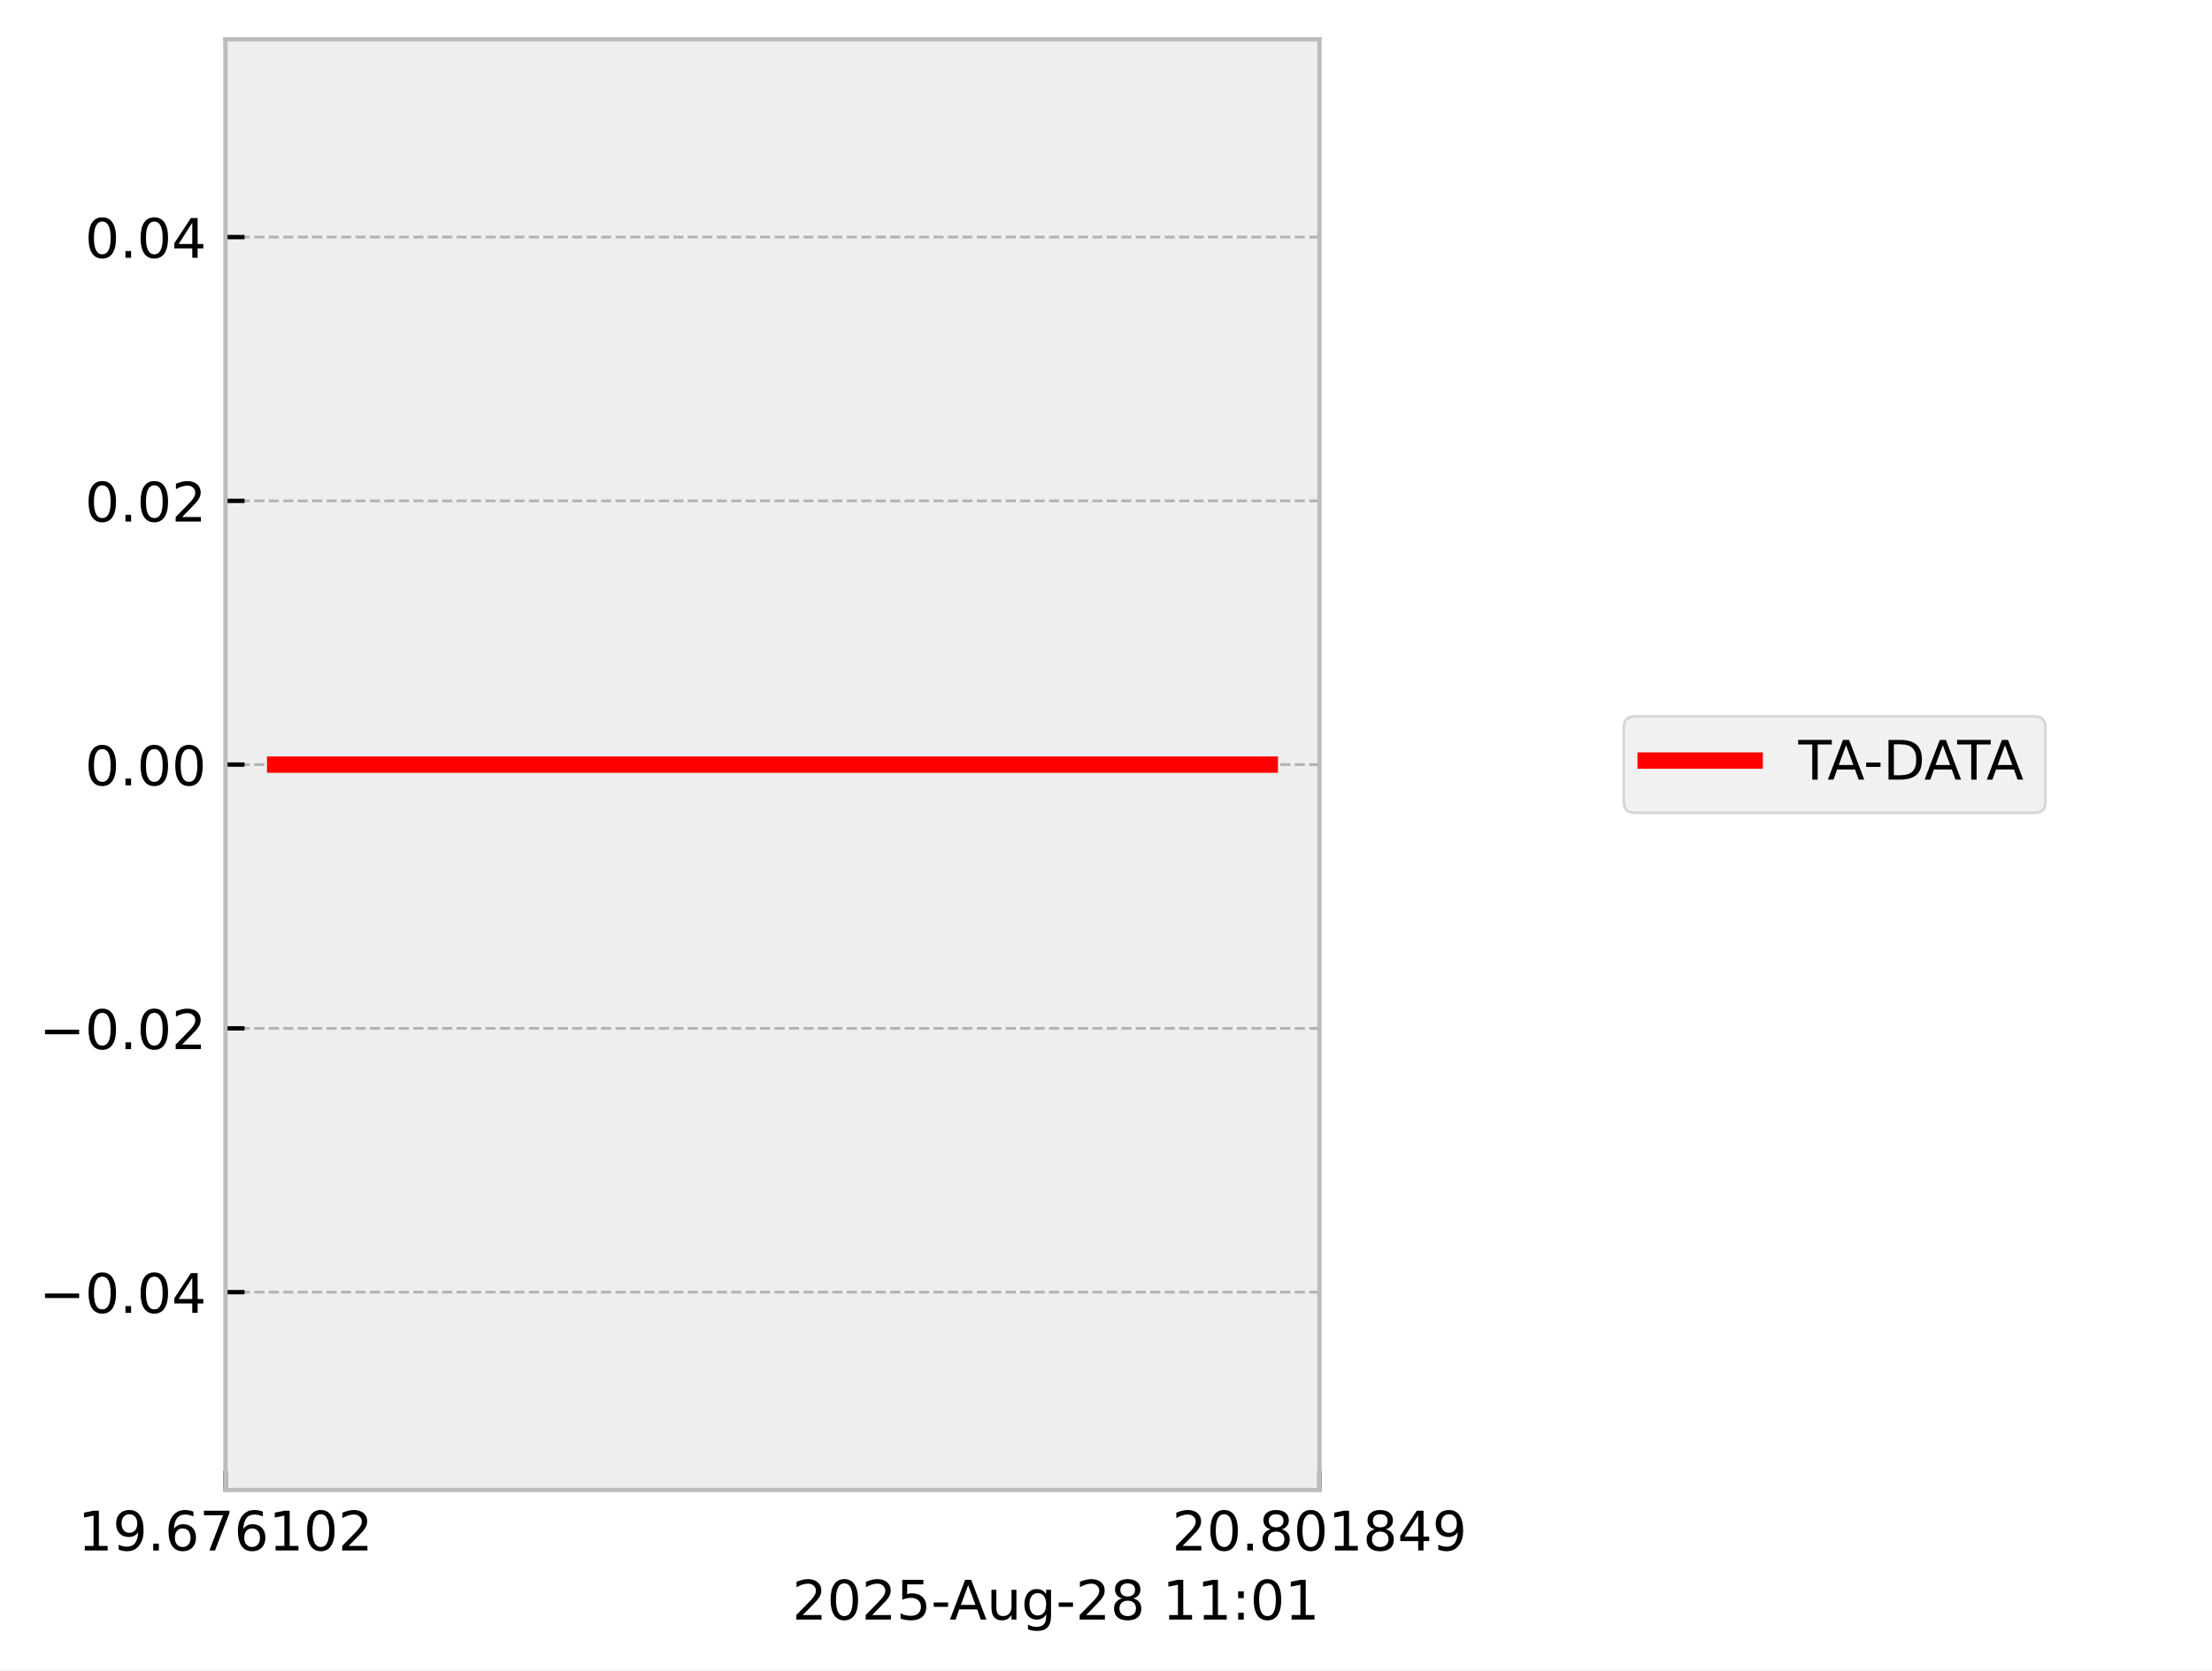
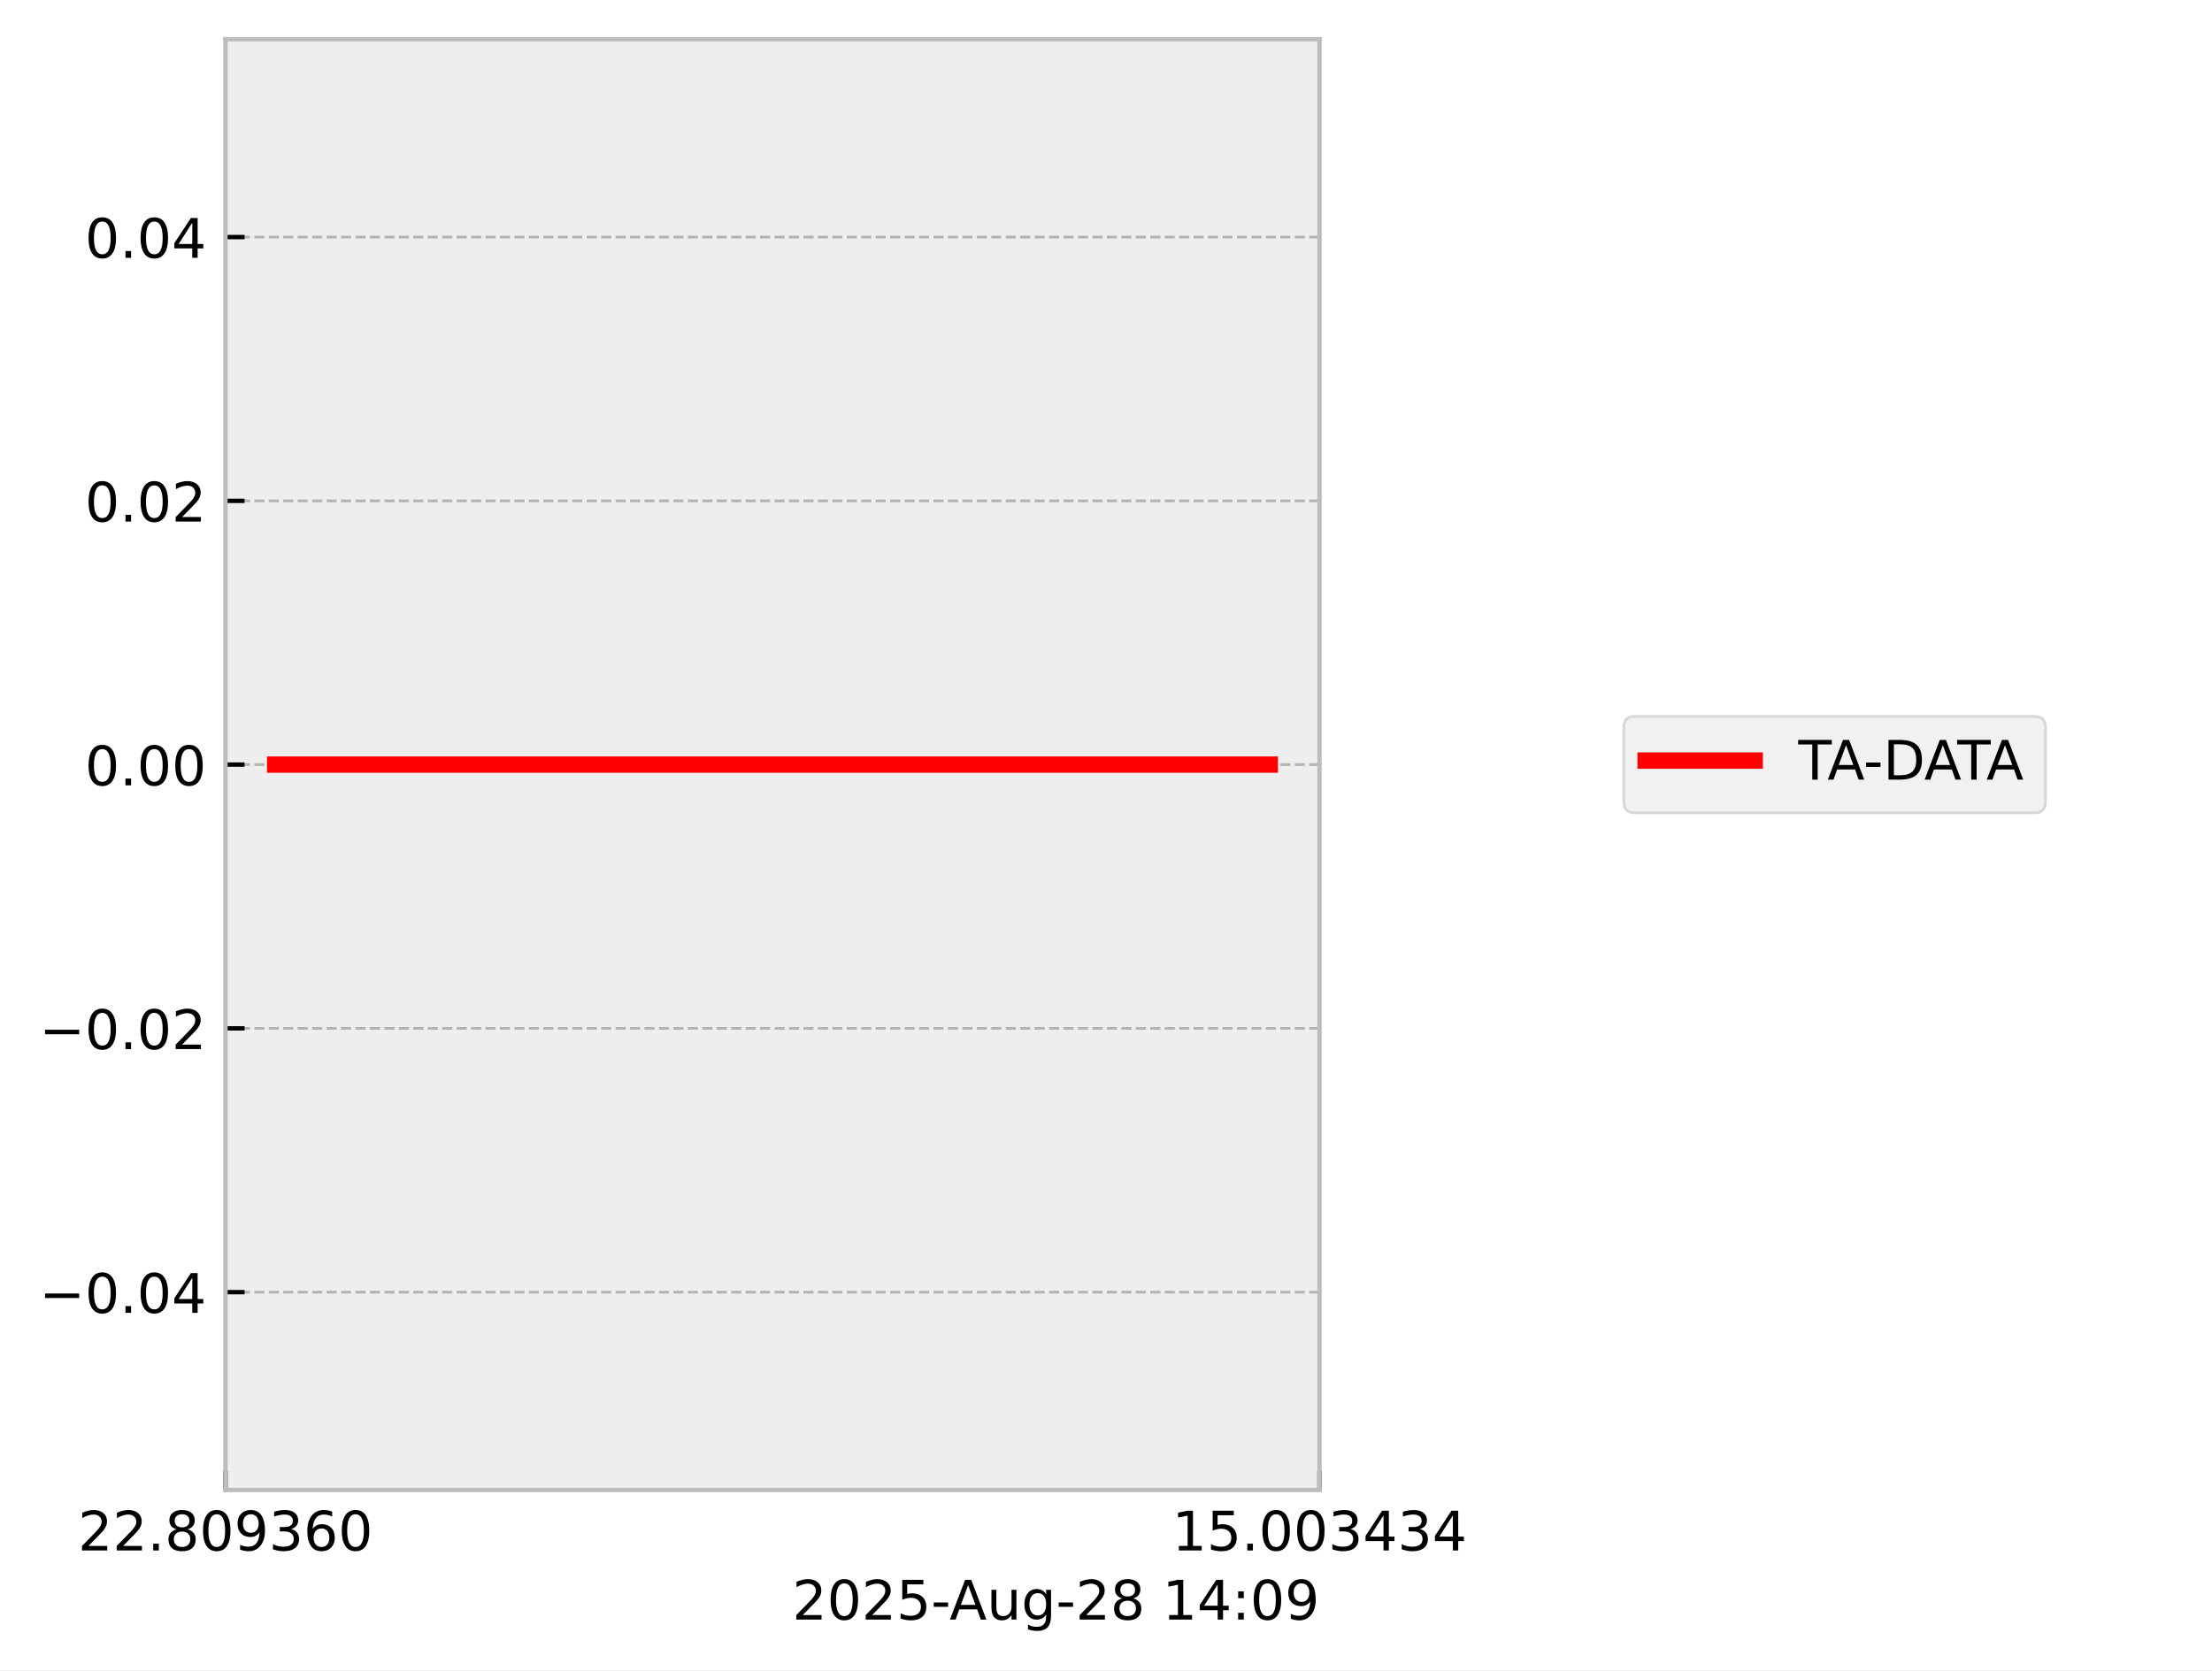
<svg xmlns="http://www.w3.org/2000/svg" xmlns:xlink="http://www.w3.org/1999/xlink" width="405.665pt" height="306.368pt" viewBox="0 0 405.665 306.368" version="1.1">
  <defs>
    <style type="text/css">*{stroke-linejoin: round; stroke-linecap: butt}</style>
  </defs>
  <g id="figure_1">
    <g id="patch_1">
      <path d="M 0 306.368  L 405.665 306.368  L 405.665 0  L 0 0  z " style="fill: #ffffff" />
    </g>
    <g id="axes_1">
      <g id="patch_2">
        <path d="M 41.345 273.312  L 241.991 273.312  L 241.991 7.2  L 41.345 7.2  z " style="fill: #eeeeee" />
      </g>
      <g id="matplotlib.axis_1">
        <g id="xtick_1">
          <g id="line2d_1">
-             <path d="M 41.345 273.312  L 41.345 7.2  " clip-path="url(#p7988ab917c)" style="fill: none; stroke-dasharray: 1.85,0.8; stroke-dashoffset: 0; stroke: #b2b2b2; stroke-width: 0.5" />
+             <path d="M 41.345 273.312  L 41.345 7.2  " clip-path="url(#p68b1b1eb4d)" style="fill: none; stroke-dasharray: 1.85,0.8; stroke-dashoffset: 0; stroke: #b2b2b2; stroke-width: 0.5" />
          </g>
          <g id="line2d_2">
            <defs>
-               <path id="m29beda32d4" d="M 0 0  L 0 -3.5  " style="stroke: #000000; stroke-width: 0.8" />
-             </defs>
-             <g>
-               <use xlink:href="#m29beda32d4" x="41.345" y="273.312" style="stroke: #000000; stroke-width: 0.8" />
+               <path id="mb2345c4f40" d="M 0 0  L 0 -3.5  " style="stroke: #000000; stroke-width: 0.8" />
+             </defs>
+             <g>
+               <use xlink:href="#mb2345c4f40" x="41.345" y="273.312" style="stroke: #000000; stroke-width: 0.8" />
            </g>
          </g>
          <g id="text_1">
            <g transform="translate(14.30625 284.4104) scale(0.1 -0.1)">
              <defs>
-                 <path id="DejaVuSans-31" d="M 794 531  L 1825 531  L 1825 4091  L 703 3866  L 703 4441  L 1819 4666  L 2450 4666  L 2450 531  L 3481 531  L 3481 0  L 794 0  L 794 531  z " transform="scale(0.015625)" />
+                 <path id="DejaVuSans-32" d="M 1228 531  L 3431 531  L 3431 0  L 469 0  L 469 531  Q 828 903 1448 1529  Q 2069 2156 2228 2338  Q 2531 2678 2651 2914  Q 2772 3150 2772 3378  Q 2772 3750 2511 3984  Q 2250 4219 1831 4219  Q 1534 4219 1204 4116  Q 875 4013 500 3803  L 500 4441  Q 881 4594 1212 4672  Q 1544 4750 1819 4750  Q 2544 4750 2975 4387  Q 3406 4025 3406 3419  Q 3406 3131 3298 2873  Q 3191 2616 2906 2266  Q 2828 2175 2409 1742  Q 1991 1309 1228 531  z " transform="scale(0.015625)" />
+                 <path id="DejaVuSans-2e" d="M 684 794  L 1344 794  L 1344 0  L 684 0  L 684 794  z " transform="scale(0.015625)" />
+                 <path id="DejaVuSans-38" d="M 2034 2216  Q 1584 2216 1326 1975  Q 1069 1734 1069 1313  Q 1069 891 1326 650  Q 1584 409 2034 409  Q 2484 409 2743 651  Q 3003 894 3003 1313  Q 3003 1734 2745 1975  Q 2488 2216 2034 2216  z M 1403 2484  Q 997 2584 770 2862  Q 544 3141 544 3541  Q 544 4100 942 4425  Q 1341 4750 2034 4750  Q 2731 4750 3128 4425  Q 3525 4100 3525 3541  Q 3525 3141 3298 2862  Q 3072 2584 2669 2484  Q 3125 2378 3379 2068  Q 3634 1759 3634 1313  Q 3634 634 3220 271  Q 2806 -91 2034 -91  Q 1263 -91 848 271  Q 434 634 434 1313  Q 434 1759 690 2068  Q 947 2378 1403 2484  z M 1172 3481  Q 1172 3119 1398 2916  Q 1625 2713 2034 2713  Q 2441 2713 2670 2916  Q 2900 3119 2900 3481  Q 2900 3844 2670 4047  Q 2441 4250 2034 4250  Q 1625 4250 1398 4047  Q 1172 3844 1172 3481  z " transform="scale(0.015625)" />
+                 <path id="DejaVuSans-30" d="M 2034 4250  Q 1547 4250 1301 3770  Q 1056 3291 1056 2328  Q 1056 1369 1301 889  Q 1547 409 2034 409  Q 2525 409 2770 889  Q 3016 1369 3016 2328  Q 3016 3291 2770 3770  Q 2525 4250 2034 4250  z M 2034 4750  Q 2819 4750 3233 4129  Q 3647 3509 3647 2328  Q 3647 1150 3233 529  Q 2819 -91 2034 -91  Q 1250 -91 836 529  Q 422 1150 422 2328  Q 422 3509 836 4129  Q 1250 4750 2034 4750  z " transform="scale(0.015625)" />
                <path id="DejaVuSans-39" d="M 703 97  L 703 672  Q 941 559 1184 500  Q 1428 441 1663 441  Q 2288 441 2617 861  Q 2947 1281 2994 2138  Q 2813 1869 2534 1725  Q 2256 1581 1919 1581  Q 1219 1581 811 2004  Q 403 2428 403 3163  Q 403 3881 828 4315  Q 1253 4750 1959 4750  Q 2769 4750 3195 4129  Q 3622 3509 3622 2328  Q 3622 1225 3098 567  Q 2575 -91 1691 -91  Q 1453 -91 1209 -44  Q 966 3 703 97  z M 1959 2075  Q 2384 2075 2632 2365  Q 2881 2656 2881 3163  Q 2881 3666 2632 3958  Q 2384 4250 1959 4250  Q 1534 4250 1286 3958  Q 1038 3666 1038 3163  Q 1038 2656 1286 2365  Q 1534 2075 1959 2075  z " transform="scale(0.015625)" />
-                 <path id="DejaVuSans-2e" d="M 684 794  L 1344 794  L 1344 0  L 684 0  L 684 794  z " transform="scale(0.015625)" />
+                 <path id="DejaVuSans-33" d="M 2597 2516  Q 3050 2419 3304 2112  Q 3559 1806 3559 1356  Q 3559 666 3084 287  Q 2609 -91 1734 -91  Q 1441 -91 1130 -33  Q 819 25 488 141  L 488 750  Q 750 597 1062 519  Q 1375 441 1716 441  Q 2309 441 2620 675  Q 2931 909 2931 1356  Q 2931 1769 2642 2001  Q 2353 2234 1838 2234  L 1294 2234  L 1294 2753  L 1863 2753  Q 2328 2753 2575 2939  Q 2822 3125 2822 3475  Q 2822 3834 2567 4026  Q 2313 4219 1838 4219  Q 1578 4219 1281 4162  Q 984 4106 628 3988  L 628 4550  Q 988 4650 1302 4700  Q 1616 4750 1894 4750  Q 2613 4750 3031 4423  Q 3450 4097 3450 3541  Q 3450 3153 3228 2886  Q 3006 2619 2597 2516  z " transform="scale(0.015625)" />
                <path id="DejaVuSans-36" d="M 2113 2584  Q 1688 2584 1439 2293  Q 1191 2003 1191 1497  Q 1191 994 1439 701  Q 1688 409 2113 409  Q 2538 409 2786 701  Q 3034 994 3034 1497  Q 3034 2003 2786 2293  Q 2538 2584 2113 2584  z M 3366 4563  L 3366 3988  Q 3128 4100 2886 4159  Q 2644 4219 2406 4219  Q 1781 4219 1451 3797  Q 1122 3375 1075 2522  Q 1259 2794 1537 2939  Q 1816 3084 2150 3084  Q 2853 3084 3261 2657  Q 3669 2231 3669 1497  Q 3669 778 3244 343  Q 2819 -91 2113 -91  Q 1303 -91 875 529  Q 447 1150 447 2328  Q 447 3434 972 4092  Q 1497 4750 2381 4750  Q 2619 4750 2861 4703  Q 3103 4656 3366 4563  z " transform="scale(0.015625)" />
-                 <path id="DejaVuSans-37" d="M 525 4666  L 3525 4666  L 3525 4397  L 1831 0  L 1172 0  L 2766 4134  L 525 4134  L 525 4666  z " transform="scale(0.015625)" />
-                 <path id="DejaVuSans-30" d="M 2034 4250  Q 1547 4250 1301 3770  Q 1056 3291 1056 2328  Q 1056 1369 1301 889  Q 1547 409 2034 409  Q 2525 409 2770 889  Q 3016 1369 3016 2328  Q 3016 3291 2770 3770  Q 2525 4250 2034 4250  z M 2034 4750  Q 2819 4750 3233 4129  Q 3647 3509 3647 2328  Q 3647 1150 3233 529  Q 2819 -91 2034 -91  Q 1250 -91 836 529  Q 422 1150 422 2328  Q 422 3509 836 4129  Q 1250 4750 2034 4750  z " transform="scale(0.015625)" />
-                 <path id="DejaVuSans-32" d="M 1228 531  L 3431 531  L 3431 0  L 469 0  L 469 531  Q 828 903 1448 1529  Q 2069 2156 2228 2338  Q 2531 2678 2651 2914  Q 2772 3150 2772 3378  Q 2772 3750 2511 3984  Q 2250 4219 1831 4219  Q 1534 4219 1204 4116  Q 875 4013 500 3803  L 500 4441  Q 881 4594 1212 4672  Q 1544 4750 1819 4750  Q 2544 4750 2975 4387  Q 3406 4025 3406 3419  Q 3406 3131 3298 2873  Q 3191 2616 2906 2266  Q 2828 2175 2409 1742  Q 1991 1309 1228 531  z " transform="scale(0.015625)" />
              </defs>
-               <use xlink:href="#DejaVuSans-31" />
-               <use xlink:href="#DejaVuSans-39" transform="translate(63.62305 0)" />
+               <use xlink:href="#DejaVuSans-32" />
+               <use xlink:href="#DejaVuSans-32" transform="translate(63.62305 0)" />
              <use xlink:href="#DejaVuSans-2e" transform="translate(127.2461 0)" />
-               <use xlink:href="#DejaVuSans-36" transform="translate(159.0332 0)" />
-               <use xlink:href="#DejaVuSans-37" transform="translate(222.6562 0)" />
-               <use xlink:href="#DejaVuSans-36" transform="translate(286.2793 0)" />
-               <use xlink:href="#DejaVuSans-31" transform="translate(349.9023 0)" />
-               <use xlink:href="#DejaVuSans-30" transform="translate(413.5254 0)" />
-               <use xlink:href="#DejaVuSans-32" transform="translate(477.1484 0)" />
+               <use xlink:href="#DejaVuSans-38" transform="translate(159.0332 0)" />
+               <use xlink:href="#DejaVuSans-30" transform="translate(222.6562 0)" />
+               <use xlink:href="#DejaVuSans-39" transform="translate(286.2793 0)" />
+               <use xlink:href="#DejaVuSans-33" transform="translate(349.9023 0)" />
+               <use xlink:href="#DejaVuSans-36" transform="translate(413.5254 0)" />
+               <use xlink:href="#DejaVuSans-30" transform="translate(477.1484 0)" />
            </g>
          </g>
        </g>
        <g id="xtick_2">
          <g id="line2d_3">
-             <path d="M 241.991 273.312  L 241.991 7.2  " clip-path="url(#p7988ab917c)" style="fill: none; stroke-dasharray: 1.85,0.8; stroke-dashoffset: 0; stroke: #b2b2b2; stroke-width: 0.5" />
+             <path d="M 241.991 273.312  L 241.991 7.2  " clip-path="url(#p68b1b1eb4d)" style="fill: none; stroke-dasharray: 1.85,0.8; stroke-dashoffset: 0; stroke: #b2b2b2; stroke-width: 0.5" />
          </g>
          <g id="line2d_4">
            <g>
-               <use xlink:href="#m29beda32d4" x="241.991" y="273.312" style="stroke: #000000; stroke-width: 0.8" />
+               <use xlink:href="#mb2345c4f40" x="241.991" y="273.312" style="stroke: #000000; stroke-width: 0.8" />
            </g>
          </g>
          <g id="text_2">
            <g transform="translate(214.9522 284.4104) scale(0.1 -0.1)">
              <defs>
-                 <path id="DejaVuSans-38" d="M 2034 2216  Q 1584 2216 1326 1975  Q 1069 1734 1069 1313  Q 1069 891 1326 650  Q 1584 409 2034 409  Q 2484 409 2743 651  Q 3003 894 3003 1313  Q 3003 1734 2745 1975  Q 2488 2216 2034 2216  z M 1403 2484  Q 997 2584 770 2862  Q 544 3141 544 3541  Q 544 4100 942 4425  Q 1341 4750 2034 4750  Q 2731 4750 3128 4425  Q 3525 4100 3525 3541  Q 3525 3141 3298 2862  Q 3072 2584 2669 2484  Q 3125 2378 3379 2068  Q 3634 1759 3634 1313  Q 3634 634 3220 271  Q 2806 -91 2034 -91  Q 1263 -91 848 271  Q 434 634 434 1313  Q 434 1759 690 2068  Q 947 2378 1403 2484  z M 1172 3481  Q 1172 3119 1398 2916  Q 1625 2713 2034 2713  Q 2441 2713 2670 2916  Q 2900 3119 2900 3481  Q 2900 3844 2670 4047  Q 2441 4250 2034 4250  Q 1625 4250 1398 4047  Q 1172 3844 1172 3481  z " transform="scale(0.015625)" />
+                 <path id="DejaVuSans-31" d="M 794 531  L 1825 531  L 1825 4091  L 703 3866  L 703 4441  L 1819 4666  L 2450 4666  L 2450 531  L 3481 531  L 3481 0  L 794 0  L 794 531  z " transform="scale(0.015625)" />
+                 <path id="DejaVuSans-35" d="M 691 4666  L 3169 4666  L 3169 4134  L 1269 4134  L 1269 2991  Q 1406 3038 1543 3061  Q 1681 3084 1819 3084  Q 2600 3084 3056 2656  Q 3513 2228 3513 1497  Q 3513 744 3044 326  Q 2575 -91 1722 -91  Q 1428 -91 1123 -41  Q 819 9 494 109  L 494 744  Q 775 591 1075 516  Q 1375 441 1709 441  Q 2250 441 2565 725  Q 2881 1009 2881 1497  Q 2881 1984 2565 2268  Q 2250 2553 1709 2553  Q 1456 2553 1204 2497  Q 953 2441 691 2322  L 691 4666  z " transform="scale(0.015625)" />
                <path id="DejaVuSans-34" d="M 2419 4116  L 825 1625  L 2419 1625  L 2419 4116  z M 2253 4666  L 3047 4666  L 3047 1625  L 3713 1625  L 3713 1100  L 3047 1100  L 3047 0  L 2419 0  L 2419 1100  L 313 1100  L 313 1709  L 2253 4666  z " transform="scale(0.015625)" />
              </defs>
-               <use xlink:href="#DejaVuSans-32" />
-               <use xlink:href="#DejaVuSans-30" transform="translate(63.62305 0)" />
+               <use xlink:href="#DejaVuSans-31" />
+               <use xlink:href="#DejaVuSans-35" transform="translate(63.62305 0)" />
              <use xlink:href="#DejaVuSans-2e" transform="translate(127.2461 0)" />
-               <use xlink:href="#DejaVuSans-38" transform="translate(159.0332 0)" />
+               <use xlink:href="#DejaVuSans-30" transform="translate(159.0332 0)" />
              <use xlink:href="#DejaVuSans-30" transform="translate(222.6562 0)" />
-               <use xlink:href="#DejaVuSans-31" transform="translate(286.2793 0)" />
-               <use xlink:href="#DejaVuSans-38" transform="translate(349.9023 0)" />
-               <use xlink:href="#DejaVuSans-34" transform="translate(413.5254 0)" />
-               <use xlink:href="#DejaVuSans-39" transform="translate(477.1484 0)" />
+               <use xlink:href="#DejaVuSans-33" transform="translate(286.2793 0)" />
+               <use xlink:href="#DejaVuSans-34" transform="translate(349.9023 0)" />
+               <use xlink:href="#DejaVuSans-33" transform="translate(413.5254 0)" />
+               <use xlink:href="#DejaVuSans-34" transform="translate(477.1484 0)" />
            </g>
          </g>
        </g>
        <g id="text_3">
          <g transform="translate(145.3022 297.0886) scale(0.1 -0.1)">
            <defs>
-               <path id="DejaVuSans-35" d="M 691 4666  L 3169 4666  L 3169 4134  L 1269 4134  L 1269 2991  Q 1406 3038 1543 3061  Q 1681 3084 1819 3084  Q 2600 3084 3056 2656  Q 3513 2228 3513 1497  Q 3513 744 3044 326  Q 2575 -91 1722 -91  Q 1428 -91 1123 -41  Q 819 9 494 109  L 494 744  Q 775 591 1075 516  Q 1375 441 1709 441  Q 2250 441 2565 725  Q 2881 1009 2881 1497  Q 2881 1984 2565 2268  Q 2250 2553 1709 2553  Q 1456 2553 1204 2497  Q 953 2441 691 2322  L 691 4666  z " transform="scale(0.015625)" />
              <path id="DejaVuSans-2d" d="M 313 2009  L 1997 2009  L 1997 1497  L 313 1497  L 313 2009  z " transform="scale(0.015625)" />
              <path id="DejaVuSans-41" d="M 2188 4044  L 1331 1722  L 3047 1722  L 2188 4044  z M 1831 4666  L 2547 4666  L 4325 0  L 3669 0  L 3244 1197  L 1141 1197  L 716 0  L 50 0  L 1831 4666  z " transform="scale(0.015625)" />
              <path id="DejaVuSans-75" d="M 544 1381  L 544 3500  L 1119 3500  L 1119 1403  Q 1119 906 1312 657  Q 1506 409 1894 409  Q 2359 409 2629 706  Q 2900 1003 2900 1516  L 2900 3500  L 3475 3500  L 3475 0  L 2900 0  L 2900 538  Q 2691 219 2414 64  Q 2138 -91 1772 -91  Q 1169 -91 856 284  Q 544 659 544 1381  z M 1991 3584  L 1991 3584  z " transform="scale(0.015625)" />
              <path id="DejaVuSans-67" d="M 2906 1791  Q 2906 2416 2648 2759  Q 2391 3103 1925 3103  Q 1463 3103 1205 2759  Q 947 2416 947 1791  Q 947 1169 1205 825  Q 1463 481 1925 481  Q 2391 481 2648 825  Q 2906 1169 2906 1791  z M 3481 434  Q 3481 -459 3084 -895  Q 2688 -1331 1869 -1331  Q 1566 -1331 1297 -1286  Q 1028 -1241 775 -1147  L 775 -588  Q 1028 -725 1275 -790  Q 1522 -856 1778 -856  Q 2344 -856 2625 -561  Q 2906 -266 2906 331  L 2906 616  Q 2728 306 2450 153  Q 2172 0 1784 0  Q 1141 0 747 490  Q 353 981 353 1791  Q 353 2603 747 3093  Q 1141 3584 1784 3584  Q 2172 3584 2450 3431  Q 2728 3278 2906 2969  L 2906 3500  L 3481 3500  L 3481 434  z " transform="scale(0.015625)" />
              <path id="DejaVuSans-20" transform="scale(0.015625)" />
              <path id="DejaVuSans-3a" d="M 750 794  L 1409 794  L 1409 0  L 750 0  L 750 794  z M 750 3309  L 1409 3309  L 1409 2516  L 750 2516  L 750 3309  z " transform="scale(0.015625)" />
            </defs>
            <use xlink:href="#DejaVuSans-32" />
            <use xlink:href="#DejaVuSans-30" transform="translate(63.62305 0)" />
            <use xlink:href="#DejaVuSans-32" transform="translate(127.2461 0)" />
            <use xlink:href="#DejaVuSans-35" transform="translate(190.8691 0)" />
            <use xlink:href="#DejaVuSans-2d" transform="translate(254.4922 0)" />
            <use xlink:href="#DejaVuSans-41" transform="translate(288.3262 0)" />
            <use xlink:href="#DejaVuSans-75" transform="translate(356.7344 0)" />
            <use xlink:href="#DejaVuSans-67" transform="translate(420.1133 0)" />
            <use xlink:href="#DejaVuSans-2d" transform="translate(483.5898 0)" />
            <use xlink:href="#DejaVuSans-32" transform="translate(519.6738 0)" />
            <use xlink:href="#DejaVuSans-38" transform="translate(583.2969 0)" />
            <use xlink:href="#DejaVuSans-20" transform="translate(646.9199 0)" />
            <use xlink:href="#DejaVuSans-31" transform="translate(678.707 0)" />
-             <use xlink:href="#DejaVuSans-31" transform="translate(742.3301 0)" />
+             <use xlink:href="#DejaVuSans-34" transform="translate(742.3301 0)" />
            <use xlink:href="#DejaVuSans-3a" transform="translate(805.9531 0)" />
            <use xlink:href="#DejaVuSans-30" transform="translate(839.6445 0)" />
-             <use xlink:href="#DejaVuSans-31" transform="translate(903.2676 0)" />
+             <use xlink:href="#DejaVuSans-39" transform="translate(903.2676 0)" />
          </g>
        </g>
      </g>
      <g id="matplotlib.axis_2">
        <g id="ytick_1">
          <g id="line2d_5">
-             <path d="M 41.345 237.024  L 241.991 237.024  " clip-path="url(#p7988ab917c)" style="fill: none; stroke-dasharray: 1.85,0.8; stroke-dashoffset: 0; stroke: #b2b2b2; stroke-width: 0.5" />
+             <path d="M 41.345 237.024  L 241.991 237.024  " clip-path="url(#p68b1b1eb4d)" style="fill: none; stroke-dasharray: 1.85,0.8; stroke-dashoffset: 0; stroke: #b2b2b2; stroke-width: 0.5" />
          </g>
          <g id="line2d_6">
            <defs>
-               <path id="m46f2077077" d="M 0 0  L 3.5 0  " style="stroke: #000000; stroke-width: 0.8" />
-             </defs>
-             <g>
-               <use xlink:href="#m46f2077077" x="41.345" y="237.024" style="stroke: #000000; stroke-width: 0.8" />
+               <path id="m605f871b0b" d="M 0 0  L 3.5 0  " style="stroke: #000000; stroke-width: 0.8" />
+             </defs>
+             <g>
+               <use xlink:href="#m605f871b0b" x="41.345" y="237.024" style="stroke: #000000; stroke-width: 0.8" />
            </g>
          </g>
          <g id="text_4">
            <g transform="translate(7.2 240.8232) scale(0.1 -0.1)">
              <defs>
                <path id="DejaVuSans-2212" d="M 678 2272  L 4684 2272  L 4684 1741  L 678 1741  L 678 2272  z " transform="scale(0.015625)" />
              </defs>
              <use xlink:href="#DejaVuSans-2212" />
              <use xlink:href="#DejaVuSans-30" transform="translate(83.78906 0)" />
              <use xlink:href="#DejaVuSans-2e" transform="translate(147.4121 0)" />
              <use xlink:href="#DejaVuSans-30" transform="translate(179.1992 0)" />
              <use xlink:href="#DejaVuSans-34" transform="translate(242.8223 0)" />
            </g>
          </g>
        </g>
        <g id="ytick_2">
          <g id="line2d_7">
-             <path d="M 41.345 188.64  L 241.991 188.64  " clip-path="url(#p7988ab917c)" style="fill: none; stroke-dasharray: 1.85,0.8; stroke-dashoffset: 0; stroke: #b2b2b2; stroke-width: 0.5" />
+             <path d="M 41.345 188.64  L 241.991 188.64  " clip-path="url(#p68b1b1eb4d)" style="fill: none; stroke-dasharray: 1.85,0.8; stroke-dashoffset: 0; stroke: #b2b2b2; stroke-width: 0.5" />
          </g>
          <g id="line2d_8">
            <g>
-               <use xlink:href="#m46f2077077" x="41.345" y="188.64" style="stroke: #000000; stroke-width: 0.8" />
+               <use xlink:href="#m605f871b0b" x="41.345" y="188.64" style="stroke: #000000; stroke-width: 0.8" />
            </g>
          </g>
          <g id="text_5">
            <g transform="translate(7.2 192.4392) scale(0.1 -0.1)">
              <use xlink:href="#DejaVuSans-2212" />
              <use xlink:href="#DejaVuSans-30" transform="translate(83.78906 0)" />
              <use xlink:href="#DejaVuSans-2e" transform="translate(147.4121 0)" />
              <use xlink:href="#DejaVuSans-30" transform="translate(179.1992 0)" />
              <use xlink:href="#DejaVuSans-32" transform="translate(242.8223 0)" />
            </g>
          </g>
        </g>
        <g id="ytick_3">
          <g id="line2d_9">
-             <path d="M 41.345 140.256  L 241.991 140.256  " clip-path="url(#p7988ab917c)" style="fill: none; stroke-dasharray: 1.85,0.8; stroke-dashoffset: 0; stroke: #b2b2b2; stroke-width: 0.5" />
+             <path d="M 41.345 140.256  L 241.991 140.256  " clip-path="url(#p68b1b1eb4d)" style="fill: none; stroke-dasharray: 1.85,0.8; stroke-dashoffset: 0; stroke: #b2b2b2; stroke-width: 0.5" />
          </g>
          <g id="line2d_10">
            <g>
-               <use xlink:href="#m46f2077077" x="41.345" y="140.256" style="stroke: #000000; stroke-width: 0.8" />
+               <use xlink:href="#m605f871b0b" x="41.345" y="140.256" style="stroke: #000000; stroke-width: 0.8" />
            </g>
          </g>
          <g id="text_6">
            <g transform="translate(15.57969 144.0552) scale(0.1 -0.1)">
              <use xlink:href="#DejaVuSans-30" />
              <use xlink:href="#DejaVuSans-2e" transform="translate(63.62305 0)" />
              <use xlink:href="#DejaVuSans-30" transform="translate(95.41016 0)" />
              <use xlink:href="#DejaVuSans-30" transform="translate(159.0332 0)" />
            </g>
          </g>
        </g>
        <g id="ytick_4">
          <g id="line2d_11">
-             <path d="M 41.345 91.872  L 241.991 91.872  " clip-path="url(#p7988ab917c)" style="fill: none; stroke-dasharray: 1.85,0.8; stroke-dashoffset: 0; stroke: #b2b2b2; stroke-width: 0.5" />
+             <path d="M 41.345 91.872  L 241.991 91.872  " clip-path="url(#p68b1b1eb4d)" style="fill: none; stroke-dasharray: 1.85,0.8; stroke-dashoffset: 0; stroke: #b2b2b2; stroke-width: 0.5" />
          </g>
          <g id="line2d_12">
            <g>
-               <use xlink:href="#m46f2077077" x="41.345" y="91.872" style="stroke: #000000; stroke-width: 0.8" />
+               <use xlink:href="#m605f871b0b" x="41.345" y="91.872" style="stroke: #000000; stroke-width: 0.8" />
            </g>
          </g>
          <g id="text_7">
            <g transform="translate(15.57969 95.67122) scale(0.1 -0.1)">
              <use xlink:href="#DejaVuSans-30" />
              <use xlink:href="#DejaVuSans-2e" transform="translate(63.62305 0)" />
              <use xlink:href="#DejaVuSans-30" transform="translate(95.41016 0)" />
              <use xlink:href="#DejaVuSans-32" transform="translate(159.0332 0)" />
            </g>
          </g>
        </g>
        <g id="ytick_5">
          <g id="line2d_13">
-             <path d="M 41.345 43.488  L 241.991 43.488  " clip-path="url(#p7988ab917c)" style="fill: none; stroke-dasharray: 1.85,0.8; stroke-dashoffset: 0; stroke: #b2b2b2; stroke-width: 0.5" />
+             <path d="M 41.345 43.488  L 241.991 43.488  " clip-path="url(#p68b1b1eb4d)" style="fill: none; stroke-dasharray: 1.85,0.8; stroke-dashoffset: 0; stroke: #b2b2b2; stroke-width: 0.5" />
          </g>
          <g id="line2d_14">
            <g>
-               <use xlink:href="#m46f2077077" x="41.345" y="43.488" style="stroke: #000000; stroke-width: 0.8" />
+               <use xlink:href="#m605f871b0b" x="41.345" y="43.488" style="stroke: #000000; stroke-width: 0.8" />
            </g>
          </g>
          <g id="text_8">
            <g transform="translate(15.57969 47.28722) scale(0.1 -0.1)">
              <use xlink:href="#DejaVuSans-30" />
              <use xlink:href="#DejaVuSans-2e" transform="translate(63.62305 0)" />
              <use xlink:href="#DejaVuSans-30" transform="translate(95.41016 0)" />
              <use xlink:href="#DejaVuSans-34" transform="translate(159.0332 0)" />
            </g>
          </g>
        </g>
      </g>
      <g id="line2d_15">
-         <path d="M 50.466 140.256  L 232.871 140.256  " clip-path="url(#p7988ab917c)" style="fill: none; stroke: #ff0000; stroke-width: 3; stroke-linecap: square" />
+         <path d="M 50.466 140.256  L 207.551 140.256  L 227.721 140.256  L 232.487 140.256  L 232.871 140.256  " clip-path="url(#p68b1b1eb4d)" style="fill: none; stroke: #ff0000; stroke-width: 3; stroke-linecap: square" />
      </g>
      <g id="patch_3">
        <path d="M 41.345 273.312  L 41.345 7.2  " style="fill: none; stroke: #bcbcbc; stroke-width: 0.8; stroke-linejoin: miter; stroke-linecap: square" />
      </g>
      <g id="patch_4">
        <path d="M 241.991 273.312  L 241.991 7.2  " style="fill: none; stroke: #bcbcbc; stroke-width: 0.8; stroke-linejoin: miter; stroke-linecap: square" />
      </g>
      <g id="patch_5">
        <path d="M 41.345 273.312  L 241.991 273.312  " style="fill: none; stroke: #bcbcbc; stroke-width: 0.8; stroke-linejoin: miter; stroke-linecap: square" />
      </g>
      <g id="patch_6">
        <path d="M 41.345 7.2  L 241.991 7.2  " style="fill: none; stroke: #bcbcbc; stroke-width: 0.8; stroke-linejoin: miter; stroke-linecap: square" />
      </g>
    </g>
    <g id="axes_2">
      <g id="legend_1">
        <g id="patch_7">
          <path d="M 299.801 149.095  L 373.121 149.095  Q 375.121 149.095 375.121 147.095  L 375.121 133.417  Q 375.121 131.417 373.121 131.417  L 299.801 131.417  Q 297.801 131.417 297.801 133.417  L 297.801 147.095  Q 297.801 149.095 299.801 149.095  z " style="fill: #eeeeee; opacity: 0.8; stroke: #cccccc; stroke-width: 0.5; stroke-linejoin: miter" />
        </g>
        <g id="line2d_16">
          <path d="M 301.801 139.515  L 311.801 139.515  L 321.801 139.515  " style="fill: none; stroke: #ff0000; stroke-width: 3; stroke-linecap: square" />
        </g>
        <g id="text_9">
          <g transform="translate(329.8009 143.0154) scale(0.1 -0.1)">
            <defs>
              <path id="DejaVuSans-54" d="M -19 4666  L 3928 4666  L 3928 4134  L 2272 4134  L 2272 0  L 1638 0  L 1638 4134  L -19 4134  L -19 4666  z " transform="scale(0.015625)" />
              <path id="DejaVuSans-44" d="M 1259 4147  L 1259 519  L 2022 519  Q 2988 519 3436 956  Q 3884 1394 3884 2338  Q 3884 3275 3436 3711  Q 2988 4147 2022 4147  L 1259 4147  z M 628 4666  L 1925 4666  Q 3281 4666 3915 4102  Q 4550 3538 4550 2338  Q 4550 1131 3912 565  Q 3275 0 1925 0  L 628 0  L 628 4666  z " transform="scale(0.015625)" />
            </defs>
            <use xlink:href="#DejaVuSans-54" />
            <use xlink:href="#DejaVuSans-41" transform="translate(53.33398 0)" />
            <use xlink:href="#DejaVuSans-2d" transform="translate(119.4922 0)" />
            <use xlink:href="#DejaVuSans-44" transform="translate(155.5762 0)" />
            <use xlink:href="#DejaVuSans-41" transform="translate(230.8281 0)" />
            <use xlink:href="#DejaVuSans-54" transform="translate(291.4863 0)" />
            <use xlink:href="#DejaVuSans-41" transform="translate(344.8203 0)" />
          </g>
        </g>
      </g>
    </g>
  </g>
  <defs>
-     <clipPath id="p7988ab917c">
+     <clipPath id="p68b1b1eb4d">
      <rect x="41.345" y="7.2" width="200.646" height="266.112" />
    </clipPath>
  </defs>
</svg>
